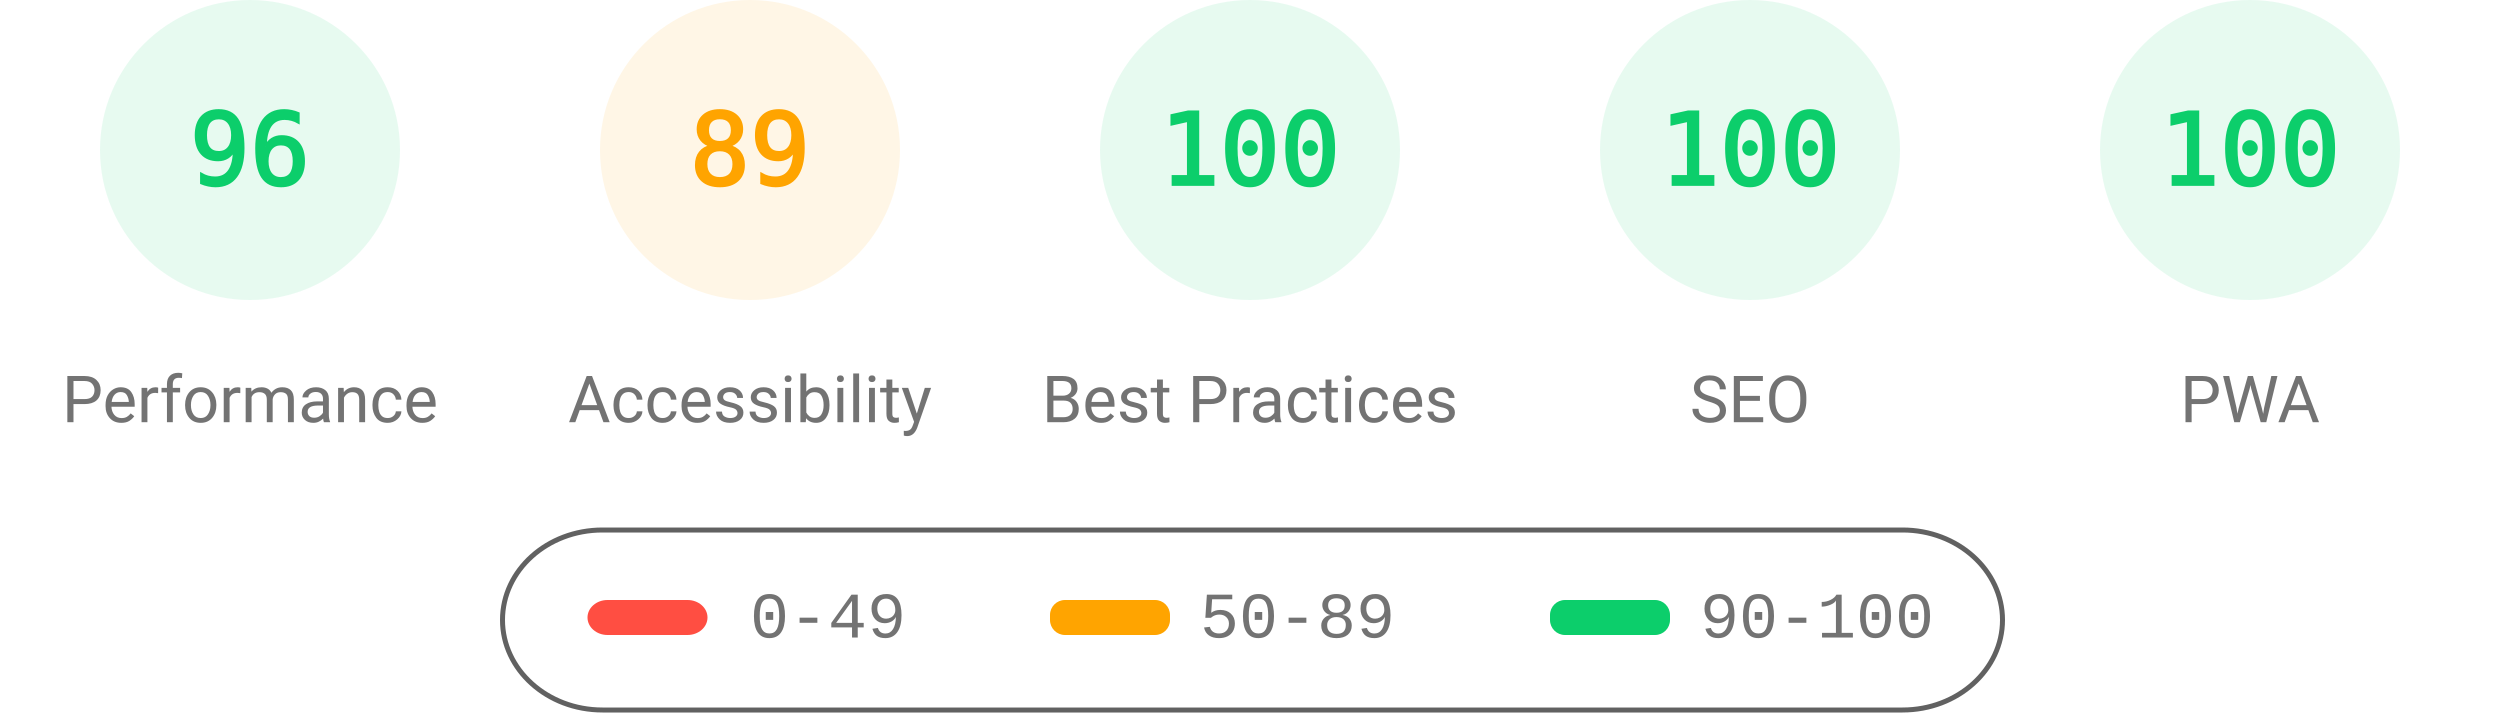
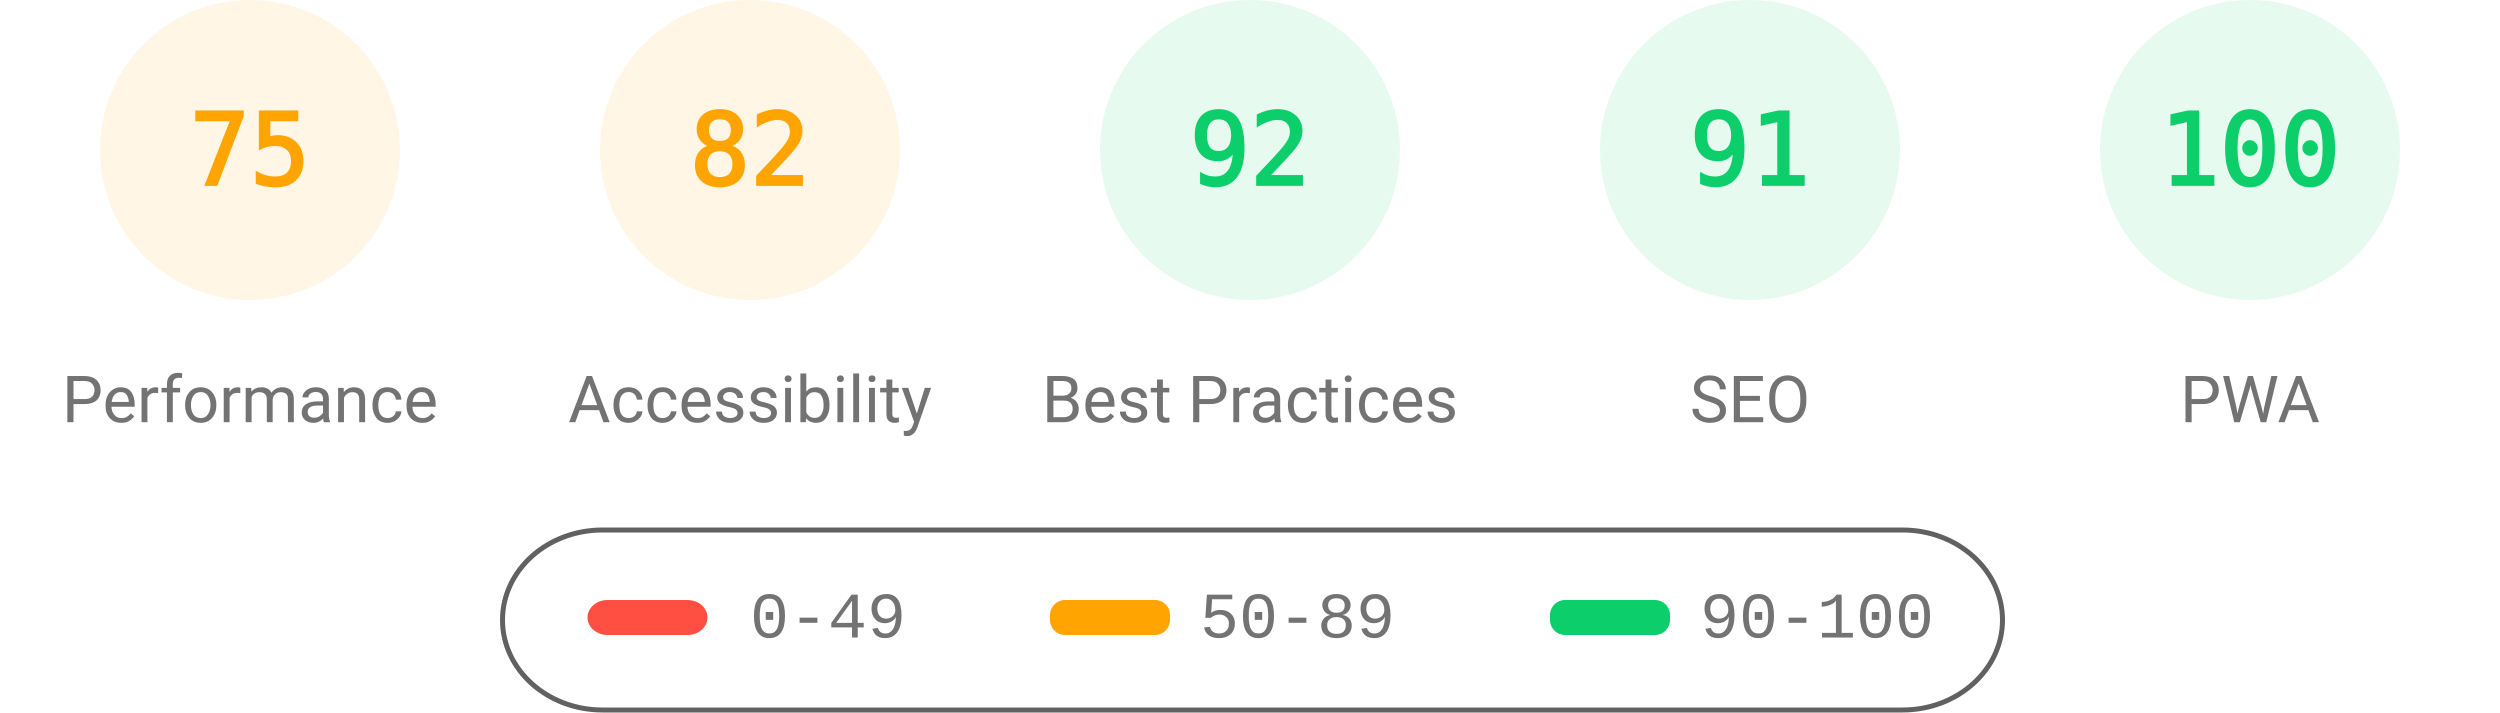
<svg xmlns="http://www.w3.org/2000/svg" fill="none" width="1000" height="285">
  <style>.gauge-base{opacity:.1}.gauge-arc{fill:none;animation-delay:250ms;stroke-linecap:round;transform:rotate(-90deg);transform-origin:100px 60px;animation:load-gauge 1s ease forwards}.guage-text{font-size:40px;font-family:monospace;text-align:center}.guage-red{color:#ff4e42;fill:#ff4e42;stroke:#ff4e42}.guage-orange{color:#ffa400;fill:#ffa400;stroke:#ffa400}.guage-green{color:#0cce6b;fill:#0cce6b;stroke:#0cce6b}.guage-undefined{color:#5c5c5c;fill:#5c5c5c;stroke:#5c5c5c}.guage-title{color:#737373;fill:#737373;stroke:none;font-size:26px;line-height:26px;font-family:Roboto,Halvetica,Arial,sans-serif}@keyframes load-gauge{from{stroke-dasharray:0 352.858}}</style>
-   <svg class="guage-div guage-perf guage-green" viewBox="0 0 200 200" width="200" height="200">
+   <svg class="guage-div guage-perf guage-orange" viewBox="0 0 200 200" width="200" height="200">
    <circle class="gauge-base" r="56" cx="100" cy="60" stroke-width="8" />
-     <circle class="gauge-arc guage-arc-1" r="56" cx="100" cy="60" stroke-width="8" style="stroke-dasharray:337.784,351.858" />
-     <text class="guage-text" x="100" y="60" alignment-baseline="central" dominant-baseline="central" text-anchor="middle">96</text>
+     <circle class="gauge-arc guage-arc-1" r="56" cx="100" cy="60" stroke-width="8" style="stroke-dasharray:263.893,351.858" />
+     <text class="guage-text" x="100" y="60" alignment-baseline="central" dominant-baseline="central" text-anchor="middle">75</text>
    <text class="guage-title" x="100" y="160" alignment-baseline="central" dominant-baseline="central" text-anchor="middle">Performance</text>
  </svg>
  <svg class="guage-div guage-acc guage-orange" viewBox="0 0 200 200" width="200" height="200" x="200">
    <circle class="gauge-base" r="56" cx="100" cy="60" stroke-width="8" />
-     <circle class="gauge-arc guage-arc-2" r="56" cx="100" cy="60" stroke-width="8" style="stroke-dasharray:313.154,351.858" />
-     <text class="guage-text" x="100" y="60" alignment-baseline="central" dominant-baseline="central" text-anchor="middle">89</text>
+     <circle class="gauge-arc guage-arc-2" r="56" cx="100" cy="60" stroke-width="8" style="stroke-dasharray:288.524,351.858" />
+     <text class="guage-text" x="100" y="60" alignment-baseline="central" dominant-baseline="central" text-anchor="middle">82</text>
    <text class="guage-title" x="100" y="160" alignment-baseline="central" dominant-baseline="central" text-anchor="middle">Accessibility</text>
  </svg>
  <svg class="guage-div guage-best guage-green" viewBox="0 0 200 200" width="200" height="200" x="400">
    <circle class="gauge-base" r="56" cx="100" cy="60" stroke-width="8" />
-     <circle class="gauge-arc guage-arc-3" r="56" cx="100" cy="60" stroke-width="8" style="stroke-dasharray:351.858,351.858" />
-     <text class="guage-text" x="100" y="60" alignment-baseline="central" dominant-baseline="central" text-anchor="middle">100</text>
+     <circle class="gauge-arc guage-arc-3" r="56" cx="100" cy="60" stroke-width="8" style="stroke-dasharray:323.709,351.858" />
+     <text class="guage-text" x="100" y="60" alignment-baseline="central" dominant-baseline="central" text-anchor="middle">92</text>
    <text class="guage-title" x="100" y="160" alignment-baseline="central" dominant-baseline="central" text-anchor="middle">Best Practices</text>
  </svg>
  <svg class="guage-div guage-seo guage-green" viewBox="0 0 200 200" width="200" height="200" x="600">
    <circle class="gauge-base" r="56" cx="100" cy="60" stroke-width="8" />
-     <circle class="gauge-arc guage-arc-4" r="56" cx="100" cy="60" stroke-width="8" style="stroke-dasharray:351.858,351.858" />
-     <text class="guage-text" x="100" y="60" alignment-baseline="central" dominant-baseline="central" text-anchor="middle">100</text>
+     <circle class="gauge-arc guage-arc-4" r="56" cx="100" cy="60" stroke-width="8" style="stroke-dasharray:320.191,351.858" />
+     <text class="guage-text" x="100" y="60" alignment-baseline="central" dominant-baseline="central" text-anchor="middle">91</text>
    <text class="guage-title" x="100" y="160" alignment-baseline="central" dominant-baseline="central" text-anchor="middle">SEO</text>
  </svg>
  <svg class="guage-div guage-pwa guage-green" viewBox="0 0 200 200" width="200" height="200" x="800">
    <circle class="gauge-base" r="56" cx="100" cy="60" stroke-width="8" />
    <circle class="gauge-arc guage-arc-4" r="56" cx="100" cy="60" stroke-width="8" style="stroke-dasharray:351.858,351.858" />
    <text class="guage-text" x="100" y="60" alignment-baseline="central" dominant-baseline="central" text-anchor="middle">100</text>
    <text class="guage-title" x="100" y="160" alignment-baseline="central" dominant-baseline="central" text-anchor="middle">PWA</text>
  </svg>
  <svg width="604" height="76" x="200" y="210">
    <path fill="none" id="canvas_background" d="M-1-1h604v80H-1z" />
    <rect fill-opacity="0" stroke="#616161" stroke-width="2" rx="40" id="svg_2" height="72" width="600" y="2" x="1" fill="#000" />
    <rect stroke="#000" rx="8" id="svg_3" height="14" width="48" y="30" x="35" stroke-opacity="null" stroke-width="0" fill="#ff4e42" />
    <rect stroke="#000" rx="6" id="svg_4" height="14" width="48" y="30" x="220" stroke-opacity="null" stroke-width="0" fill="#ffa400" />
    <rect stroke="#000" rx="6" id="svg_5" height="14" width="48" y="30" x="420" stroke-opacity="null" stroke-width="0" fill="#0cce6b" />
    <text xml:space="preserve" text-anchor="start" font-family="'Courier New', Courier, monospace" font-size="26" id="svg_6" y="45" x="100" stroke-opacity="null" stroke-width="0" stroke="#000" fill="#737373">0-49</text>
    <text xml:space="preserve" text-anchor="start" font-family="'Courier New', Courier, monospace" font-size="26" id="svg_7" y="45" x="280" stroke-opacity="null" stroke-width="0" stroke="#000" fill="#737373">50-89</text>
    <text xml:space="preserve" text-anchor="start" font-family="'Courier New', Courier, monospace" font-size="26" id="svg_8" y="45" x="480" stroke-opacity="null" stroke-width="0" stroke="#000" fill="#737373">90-100</text>
  </svg>
</svg>
